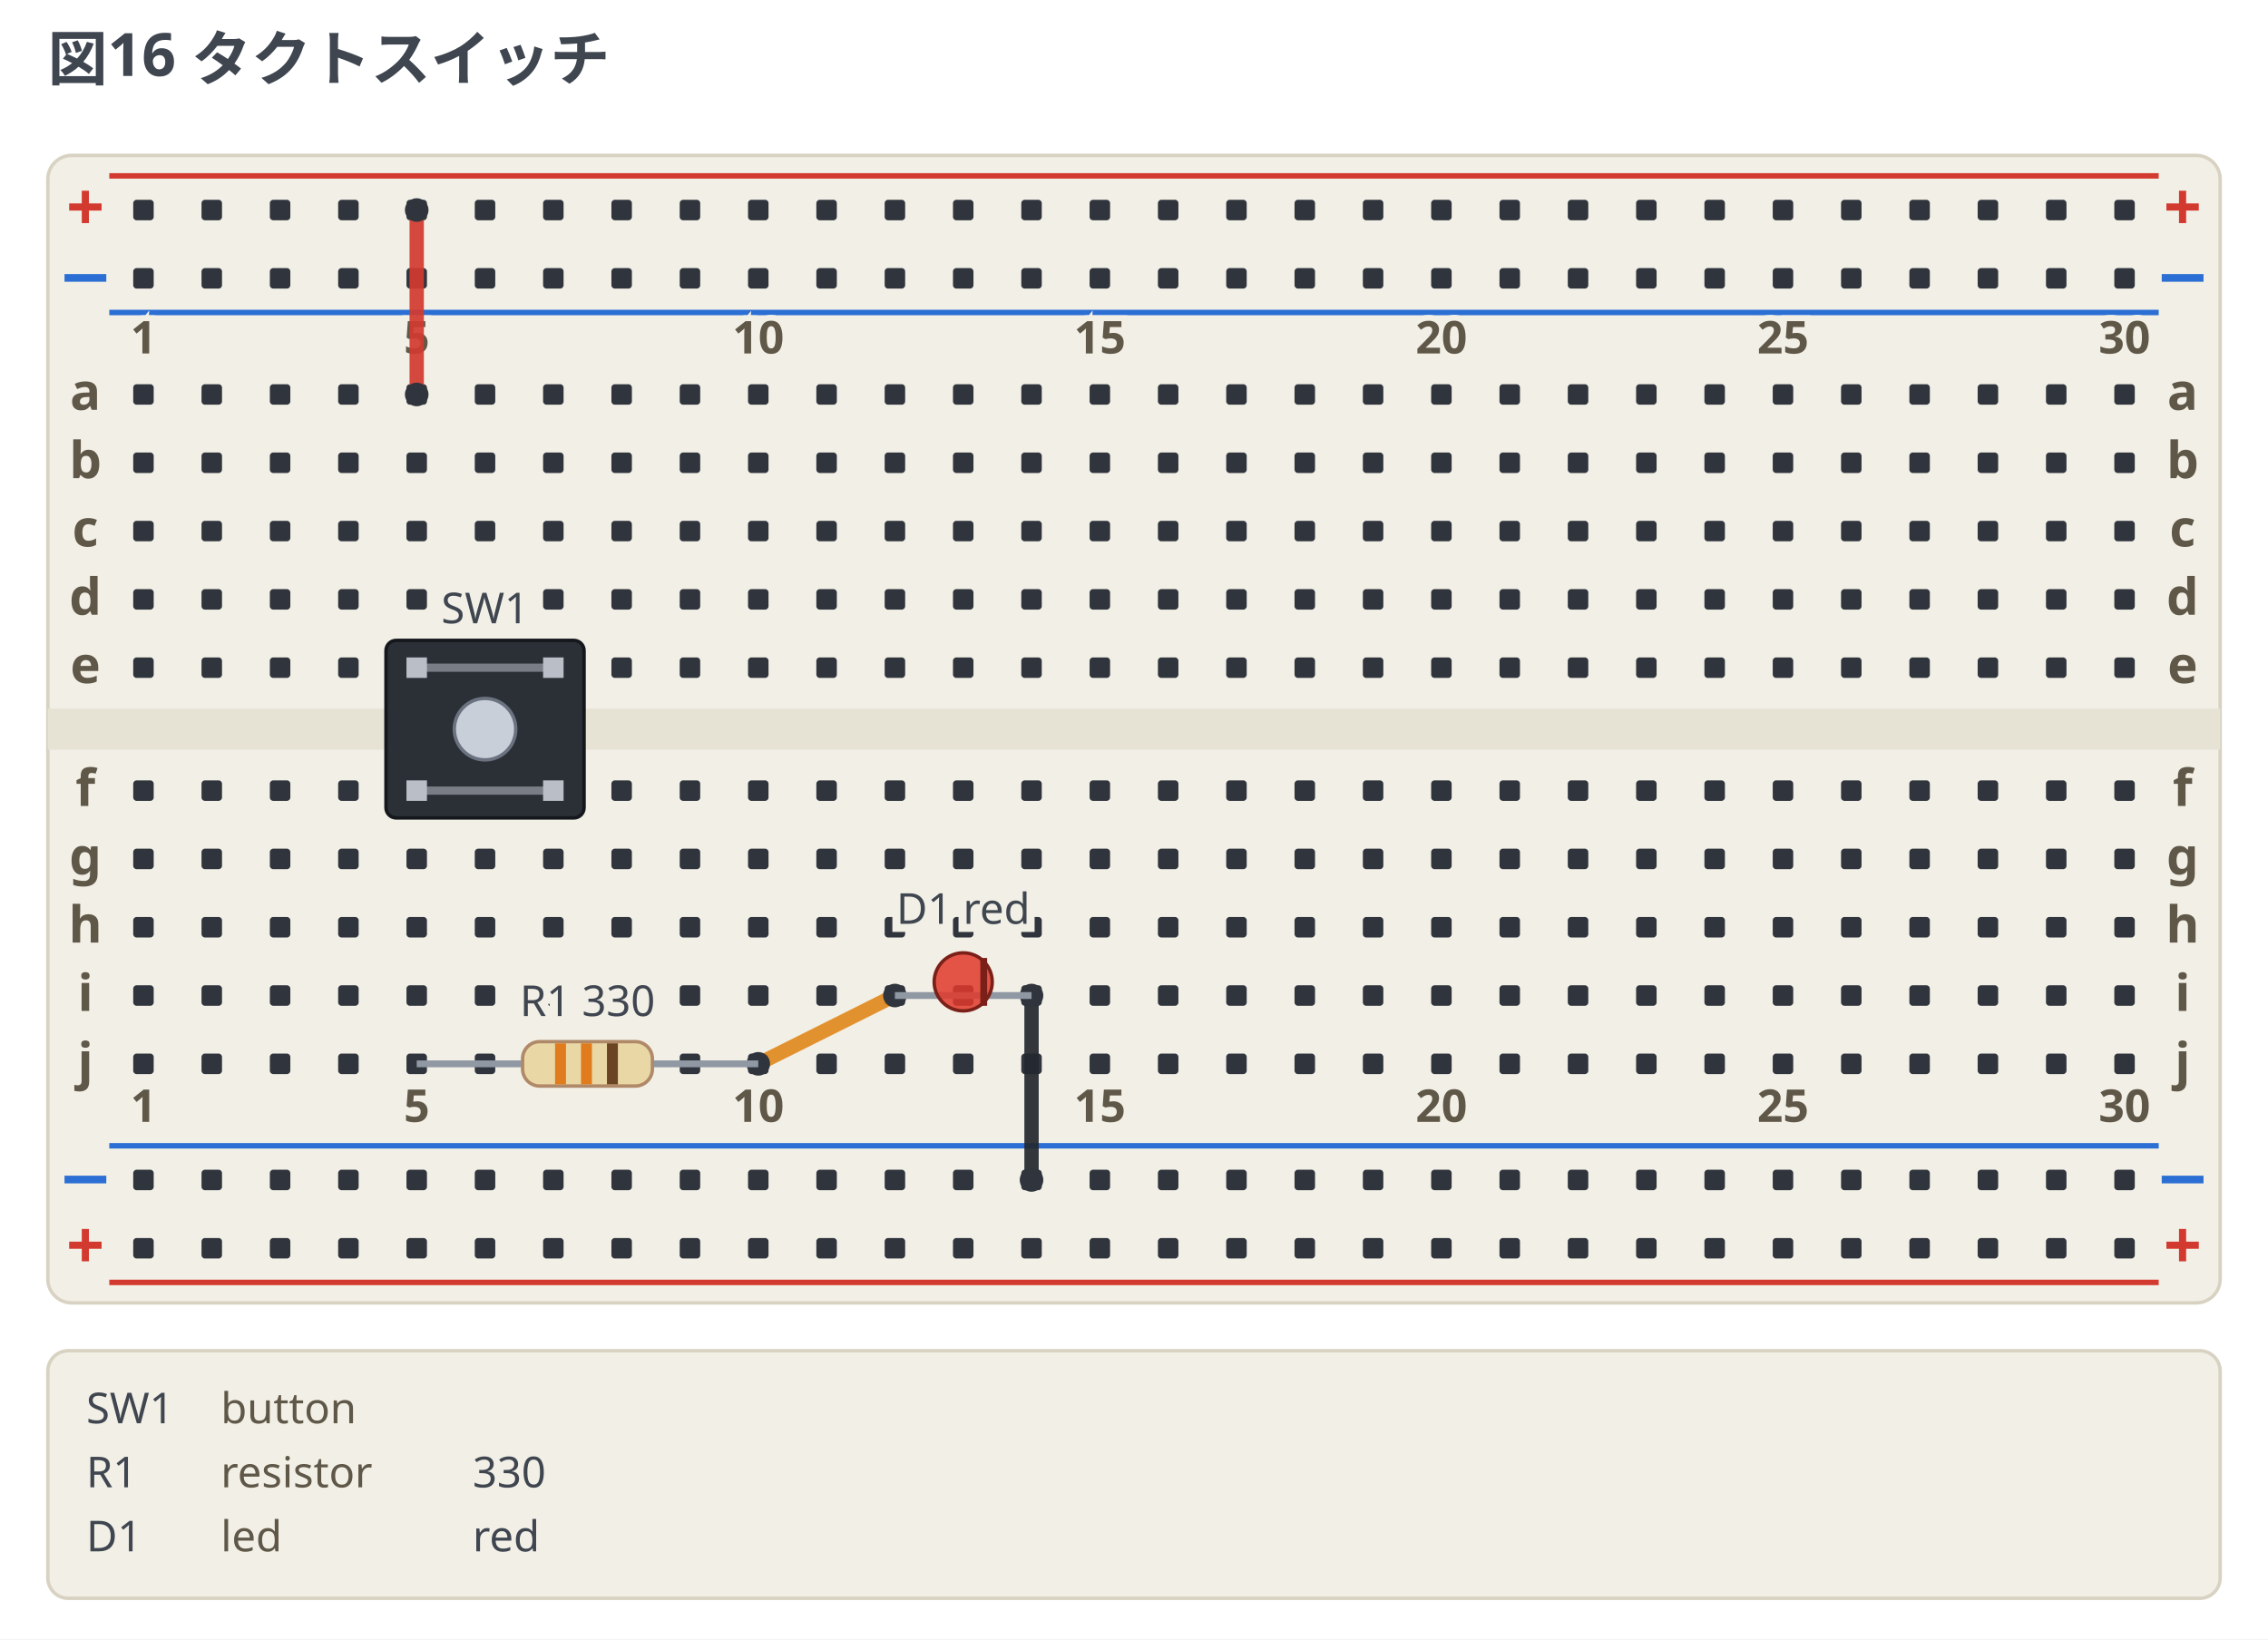
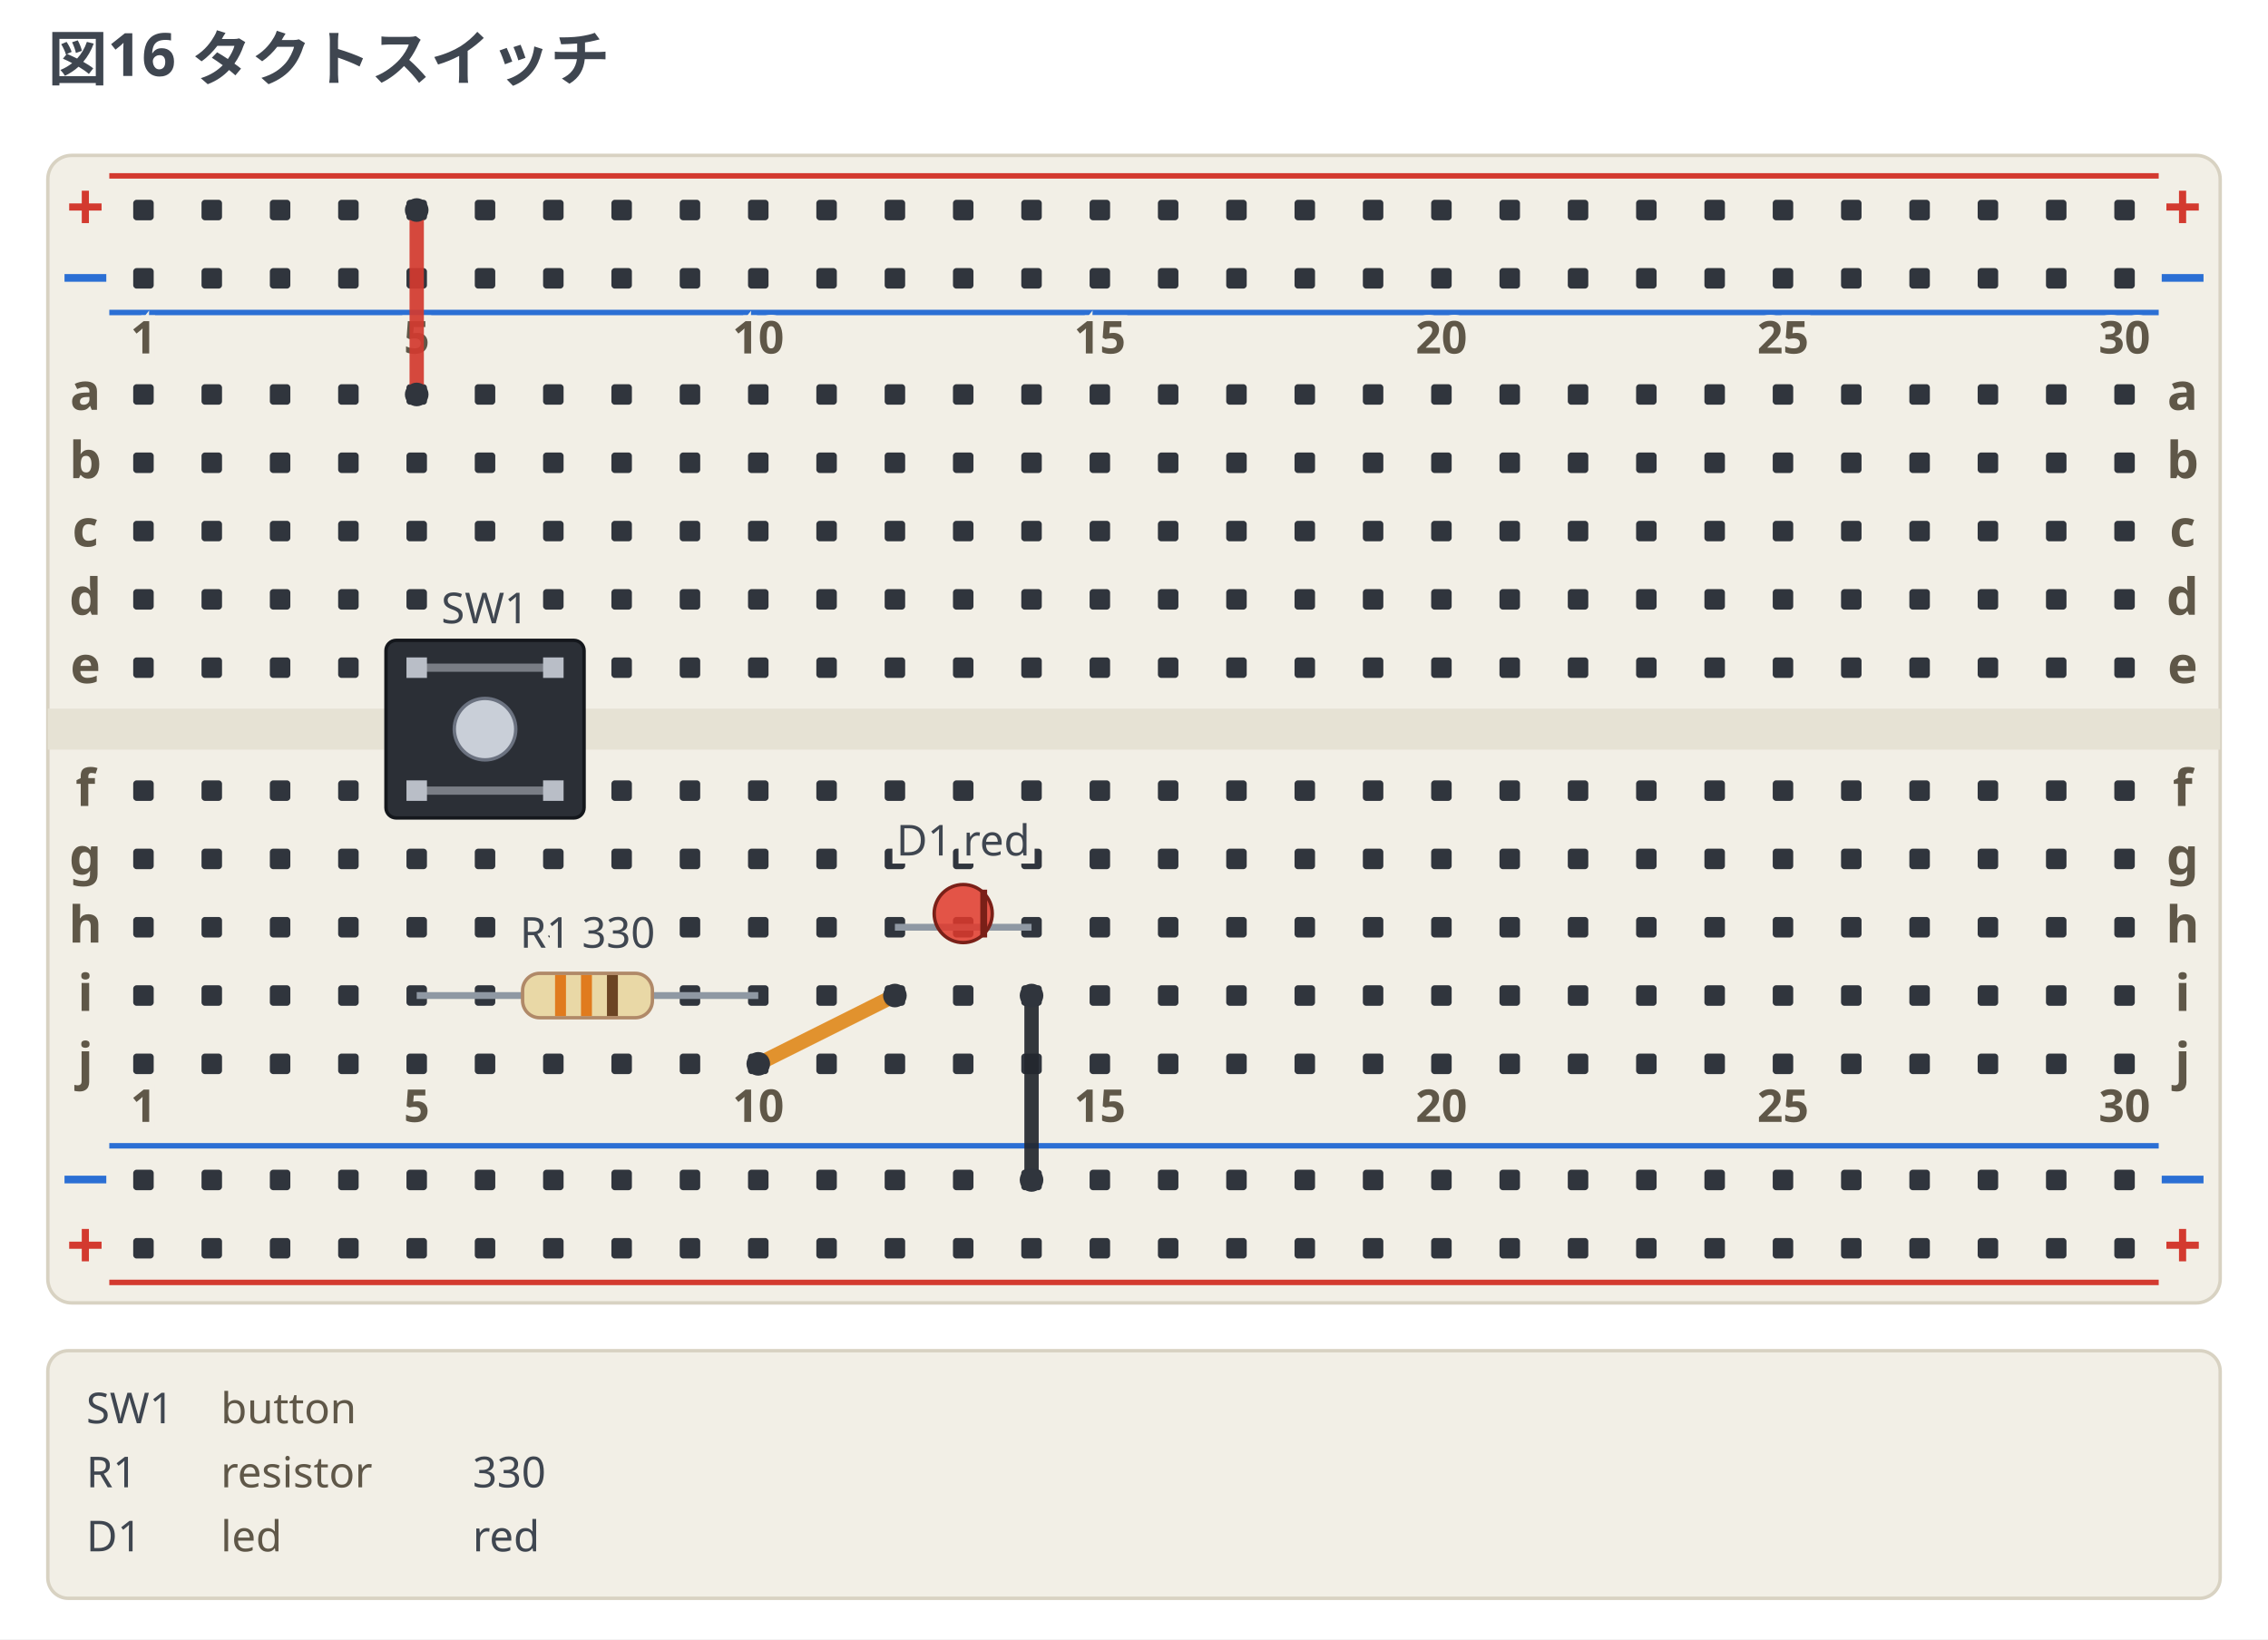
<svg xmlns="http://www.w3.org/2000/svg" width="664" height="480" viewBox="0 0 664 480" data-breadboard-fence="0.3.0" role="img">
  <rect x="0" y="0" width="664" height="480" fill="#ffffff" />
  <g>
    <text x="14" y="23.5" text-anchor="start" font-family="ui-sans-serif, system-ui, sans-serif" font-size="17.5" font-weight="700" fill="#3f4650">図16 タクトスイッチ</text>
  </g>
  <g transform="translate(0 31.5)">
    <rect x="14" y="14" width="636" height="336" rx="7" fill="#f2efe6" stroke="#d8d2c2" />
    <rect x="14" y="176" width="636" height="12" fill="#e6e2d4" />
    <line x1="32" y1="20" x2="632" y2="20" stroke="#d33a2f" stroke-width="1.6" />
    <text x="25" y="36" text-anchor="middle" font-family="ui-sans-serif, system-ui, sans-serif" font-size="19.55" font-weight="700" fill="#d33a2f">+</text>
    <text x="639" y="36" text-anchor="middle" font-family="ui-sans-serif, system-ui, sans-serif" font-size="19.55" font-weight="700" fill="#d33a2f">+</text>
    <line x1="32" y1="60" x2="632" y2="60" stroke="#2b6fd4" stroke-width="1.6" />
    <text x="25" y="56" text-anchor="middle" font-family="ui-sans-serif, system-ui, sans-serif" font-size="19.55" font-weight="700" fill="#2b6fd4">−</text>
    <text x="639" y="56" text-anchor="middle" font-family="ui-sans-serif, system-ui, sans-serif" font-size="19.55" font-weight="700" fill="#2b6fd4">−</text>
    <line x1="32" y1="304" x2="632" y2="304" stroke="#2b6fd4" stroke-width="1.6" />
    <text x="25" y="320" text-anchor="middle" font-family="ui-sans-serif, system-ui, sans-serif" font-size="19.55" font-weight="700" fill="#2b6fd4">−</text>
    <text x="639" y="320" text-anchor="middle" font-family="ui-sans-serif, system-ui, sans-serif" font-size="19.55" font-weight="700" fill="#2b6fd4">−</text>
    <line x1="32" y1="344" x2="632" y2="344" stroke="#d33a2f" stroke-width="1.6" />
    <text x="25" y="340" text-anchor="middle" font-family="ui-sans-serif, system-ui, sans-serif" font-size="19.55" font-weight="700" fill="#d33a2f">+</text>
    <text x="639" y="340" text-anchor="middle" font-family="ui-sans-serif, system-ui, sans-serif" font-size="19.55" font-weight="700" fill="#d33a2f">+</text>
    <rect x="39" y="27" width="6" height="6" rx="1" fill="#30353d" />
    <rect x="59" y="27" width="6" height="6" rx="1" fill="#30353d" />
    <rect x="79" y="27" width="6" height="6" rx="1" fill="#30353d" />
    <rect x="99" y="27" width="6" height="6" rx="1" fill="#30353d" />
    <rect x="119" y="27" width="6" height="6" rx="1" fill="#30353d" />
    <rect x="139" y="27" width="6" height="6" rx="1" fill="#30353d" />
    <rect x="159" y="27" width="6" height="6" rx="1" fill="#30353d" />
    <rect x="179" y="27" width="6" height="6" rx="1" fill="#30353d" />
    <rect x="199" y="27" width="6" height="6" rx="1" fill="#30353d" />
    <rect x="219" y="27" width="6" height="6" rx="1" fill="#30353d" />
    <rect x="239" y="27" width="6" height="6" rx="1" fill="#30353d" />
    <rect x="259" y="27" width="6" height="6" rx="1" fill="#30353d" />
    <rect x="279" y="27" width="6" height="6" rx="1" fill="#30353d" />
    <rect x="299" y="27" width="6" height="6" rx="1" fill="#30353d" />
    <rect x="319" y="27" width="6" height="6" rx="1" fill="#30353d" />
    <rect x="339" y="27" width="6" height="6" rx="1" fill="#30353d" />
    <rect x="359" y="27" width="6" height="6" rx="1" fill="#30353d" />
    <rect x="379" y="27" width="6" height="6" rx="1" fill="#30353d" />
    <rect x="399" y="27" width="6" height="6" rx="1" fill="#30353d" />
    <rect x="419" y="27" width="6" height="6" rx="1" fill="#30353d" />
    <rect x="439" y="27" width="6" height="6" rx="1" fill="#30353d" />
    <rect x="459" y="27" width="6" height="6" rx="1" fill="#30353d" />
    <rect x="479" y="27" width="6" height="6" rx="1" fill="#30353d" />
    <rect x="499" y="27" width="6" height="6" rx="1" fill="#30353d" />
    <rect x="519" y="27" width="6" height="6" rx="1" fill="#30353d" />
    <rect x="539" y="27" width="6" height="6" rx="1" fill="#30353d" />
    <rect x="559" y="27" width="6" height="6" rx="1" fill="#30353d" />
    <rect x="579" y="27" width="6" height="6" rx="1" fill="#30353d" />
    <rect x="599" y="27" width="6" height="6" rx="1" fill="#30353d" />
    <rect x="619" y="27" width="6" height="6" rx="1" fill="#30353d" />
    <rect x="39" y="47" width="6" height="6" rx="1" fill="#30353d" />
    <rect x="59" y="47" width="6" height="6" rx="1" fill="#30353d" />
    <rect x="79" y="47" width="6" height="6" rx="1" fill="#30353d" />
    <rect x="99" y="47" width="6" height="6" rx="1" fill="#30353d" />
    <rect x="119" y="47" width="6" height="6" rx="1" fill="#30353d" />
    <rect x="139" y="47" width="6" height="6" rx="1" fill="#30353d" />
    <rect x="159" y="47" width="6" height="6" rx="1" fill="#30353d" />
    <rect x="179" y="47" width="6" height="6" rx="1" fill="#30353d" />
    <rect x="199" y="47" width="6" height="6" rx="1" fill="#30353d" />
    <rect x="219" y="47" width="6" height="6" rx="1" fill="#30353d" />
    <rect x="239" y="47" width="6" height="6" rx="1" fill="#30353d" />
    <rect x="259" y="47" width="6" height="6" rx="1" fill="#30353d" />
    <rect x="279" y="47" width="6" height="6" rx="1" fill="#30353d" />
    <rect x="299" y="47" width="6" height="6" rx="1" fill="#30353d" />
    <rect x="319" y="47" width="6" height="6" rx="1" fill="#30353d" />
    <rect x="339" y="47" width="6" height="6" rx="1" fill="#30353d" />
    <rect x="359" y="47" width="6" height="6" rx="1" fill="#30353d" />
    <rect x="379" y="47" width="6" height="6" rx="1" fill="#30353d" />
    <rect x="399" y="47" width="6" height="6" rx="1" fill="#30353d" />
    <rect x="419" y="47" width="6" height="6" rx="1" fill="#30353d" />
    <rect x="439" y="47" width="6" height="6" rx="1" fill="#30353d" />
    <rect x="459" y="47" width="6" height="6" rx="1" fill="#30353d" />
    <rect x="479" y="47" width="6" height="6" rx="1" fill="#30353d" />
    <rect x="499" y="47" width="6" height="6" rx="1" fill="#30353d" />
    <rect x="519" y="47" width="6" height="6" rx="1" fill="#30353d" />
    <rect x="539" y="47" width="6" height="6" rx="1" fill="#30353d" />
    <rect x="559" y="47" width="6" height="6" rx="1" fill="#30353d" />
    <rect x="579" y="47" width="6" height="6" rx="1" fill="#30353d" />
    <rect x="599" y="47" width="6" height="6" rx="1" fill="#30353d" />
    <rect x="619" y="47" width="6" height="6" rx="1" fill="#30353d" />
    <rect x="39" y="311" width="6" height="6" rx="1" fill="#30353d" />
    <rect x="59" y="311" width="6" height="6" rx="1" fill="#30353d" />
    <rect x="79" y="311" width="6" height="6" rx="1" fill="#30353d" />
    <rect x="99" y="311" width="6" height="6" rx="1" fill="#30353d" />
    <rect x="119" y="311" width="6" height="6" rx="1" fill="#30353d" />
    <rect x="139" y="311" width="6" height="6" rx="1" fill="#30353d" />
    <rect x="159" y="311" width="6" height="6" rx="1" fill="#30353d" />
    <rect x="179" y="311" width="6" height="6" rx="1" fill="#30353d" />
    <rect x="199" y="311" width="6" height="6" rx="1" fill="#30353d" />
    <rect x="219" y="311" width="6" height="6" rx="1" fill="#30353d" />
    <rect x="239" y="311" width="6" height="6" rx="1" fill="#30353d" />
    <rect x="259" y="311" width="6" height="6" rx="1" fill="#30353d" />
    <rect x="279" y="311" width="6" height="6" rx="1" fill="#30353d" />
    <rect x="299" y="311" width="6" height="6" rx="1" fill="#30353d" />
    <rect x="319" y="311" width="6" height="6" rx="1" fill="#30353d" />
    <rect x="339" y="311" width="6" height="6" rx="1" fill="#30353d" />
    <rect x="359" y="311" width="6" height="6" rx="1" fill="#30353d" />
    <rect x="379" y="311" width="6" height="6" rx="1" fill="#30353d" />
    <rect x="399" y="311" width="6" height="6" rx="1" fill="#30353d" />
    <rect x="419" y="311" width="6" height="6" rx="1" fill="#30353d" />
    <rect x="439" y="311" width="6" height="6" rx="1" fill="#30353d" />
    <rect x="459" y="311" width="6" height="6" rx="1" fill="#30353d" />
    <rect x="479" y="311" width="6" height="6" rx="1" fill="#30353d" />
    <rect x="499" y="311" width="6" height="6" rx="1" fill="#30353d" />
    <rect x="519" y="311" width="6" height="6" rx="1" fill="#30353d" />
    <rect x="539" y="311" width="6" height="6" rx="1" fill="#30353d" />
    <rect x="559" y="311" width="6" height="6" rx="1" fill="#30353d" />
    <rect x="579" y="311" width="6" height="6" rx="1" fill="#30353d" />
    <rect x="599" y="311" width="6" height="6" rx="1" fill="#30353d" />
    <rect x="619" y="311" width="6" height="6" rx="1" fill="#30353d" />
    <rect x="39" y="331" width="6" height="6" rx="1" fill="#30353d" />
    <rect x="59" y="331" width="6" height="6" rx="1" fill="#30353d" />
    <rect x="79" y="331" width="6" height="6" rx="1" fill="#30353d" />
    <rect x="99" y="331" width="6" height="6" rx="1" fill="#30353d" />
    <rect x="119" y="331" width="6" height="6" rx="1" fill="#30353d" />
    <rect x="139" y="331" width="6" height="6" rx="1" fill="#30353d" />
    <rect x="159" y="331" width="6" height="6" rx="1" fill="#30353d" />
    <rect x="179" y="331" width="6" height="6" rx="1" fill="#30353d" />
    <rect x="199" y="331" width="6" height="6" rx="1" fill="#30353d" />
    <rect x="219" y="331" width="6" height="6" rx="1" fill="#30353d" />
    <rect x="239" y="331" width="6" height="6" rx="1" fill="#30353d" />
    <rect x="259" y="331" width="6" height="6" rx="1" fill="#30353d" />
    <rect x="279" y="331" width="6" height="6" rx="1" fill="#30353d" />
    <rect x="299" y="331" width="6" height="6" rx="1" fill="#30353d" />
    <rect x="319" y="331" width="6" height="6" rx="1" fill="#30353d" />
    <rect x="339" y="331" width="6" height="6" rx="1" fill="#30353d" />
    <rect x="359" y="331" width="6" height="6" rx="1" fill="#30353d" />
    <rect x="379" y="331" width="6" height="6" rx="1" fill="#30353d" />
    <rect x="399" y="331" width="6" height="6" rx="1" fill="#30353d" />
    <rect x="419" y="331" width="6" height="6" rx="1" fill="#30353d" />
    <rect x="439" y="331" width="6" height="6" rx="1" fill="#30353d" />
    <rect x="459" y="331" width="6" height="6" rx="1" fill="#30353d" />
    <rect x="479" y="331" width="6" height="6" rx="1" fill="#30353d" />
    <rect x="499" y="331" width="6" height="6" rx="1" fill="#30353d" />
    <rect x="519" y="331" width="6" height="6" rx="1" fill="#30353d" />
    <rect x="539" y="331" width="6" height="6" rx="1" fill="#30353d" />
    <rect x="559" y="331" width="6" height="6" rx="1" fill="#30353d" />
    <rect x="579" y="331" width="6" height="6" rx="1" fill="#30353d" />
    <rect x="599" y="331" width="6" height="6" rx="1" fill="#30353d" />
    <rect x="619" y="331" width="6" height="6" rx="1" fill="#30353d" />
    <rect x="39" y="81" width="6" height="6" rx="1" fill="#30353d" />
    <rect x="59" y="81" width="6" height="6" rx="1" fill="#30353d" />
    <rect x="79" y="81" width="6" height="6" rx="1" fill="#30353d" />
    <rect x="99" y="81" width="6" height="6" rx="1" fill="#30353d" />
    <rect x="119" y="81" width="6" height="6" rx="1" fill="#30353d" />
    <rect x="139" y="81" width="6" height="6" rx="1" fill="#30353d" />
    <rect x="159" y="81" width="6" height="6" rx="1" fill="#30353d" />
    <rect x="179" y="81" width="6" height="6" rx="1" fill="#30353d" />
    <rect x="199" y="81" width="6" height="6" rx="1" fill="#30353d" />
    <rect x="219" y="81" width="6" height="6" rx="1" fill="#30353d" />
    <rect x="239" y="81" width="6" height="6" rx="1" fill="#30353d" />
    <rect x="259" y="81" width="6" height="6" rx="1" fill="#30353d" />
    <rect x="279" y="81" width="6" height="6" rx="1" fill="#30353d" />
    <rect x="299" y="81" width="6" height="6" rx="1" fill="#30353d" />
    <rect x="319" y="81" width="6" height="6" rx="1" fill="#30353d" />
    <rect x="339" y="81" width="6" height="6" rx="1" fill="#30353d" />
    <rect x="359" y="81" width="6" height="6" rx="1" fill="#30353d" />
    <rect x="379" y="81" width="6" height="6" rx="1" fill="#30353d" />
    <rect x="399" y="81" width="6" height="6" rx="1" fill="#30353d" />
    <rect x="419" y="81" width="6" height="6" rx="1" fill="#30353d" />
    <rect x="439" y="81" width="6" height="6" rx="1" fill="#30353d" />
    <rect x="459" y="81" width="6" height="6" rx="1" fill="#30353d" />
    <rect x="479" y="81" width="6" height="6" rx="1" fill="#30353d" />
    <rect x="499" y="81" width="6" height="6" rx="1" fill="#30353d" />
    <rect x="519" y="81" width="6" height="6" rx="1" fill="#30353d" />
    <rect x="539" y="81" width="6" height="6" rx="1" fill="#30353d" />
    <rect x="559" y="81" width="6" height="6" rx="1" fill="#30353d" />
    <rect x="579" y="81" width="6" height="6" rx="1" fill="#30353d" />
    <rect x="599" y="81" width="6" height="6" rx="1" fill="#30353d" />
    <rect x="619" y="81" width="6" height="6" rx="1" fill="#30353d" />
    <rect x="39" y="101" width="6" height="6" rx="1" fill="#30353d" />
    <rect x="59" y="101" width="6" height="6" rx="1" fill="#30353d" />
    <rect x="79" y="101" width="6" height="6" rx="1" fill="#30353d" />
    <rect x="99" y="101" width="6" height="6" rx="1" fill="#30353d" />
    <rect x="119" y="101" width="6" height="6" rx="1" fill="#30353d" />
    <rect x="139" y="101" width="6" height="6" rx="1" fill="#30353d" />
    <rect x="159" y="101" width="6" height="6" rx="1" fill="#30353d" />
    <rect x="179" y="101" width="6" height="6" rx="1" fill="#30353d" />
    <rect x="199" y="101" width="6" height="6" rx="1" fill="#30353d" />
    <rect x="219" y="101" width="6" height="6" rx="1" fill="#30353d" />
    <rect x="239" y="101" width="6" height="6" rx="1" fill="#30353d" />
    <rect x="259" y="101" width="6" height="6" rx="1" fill="#30353d" />
    <rect x="279" y="101" width="6" height="6" rx="1" fill="#30353d" />
    <rect x="299" y="101" width="6" height="6" rx="1" fill="#30353d" />
    <rect x="319" y="101" width="6" height="6" rx="1" fill="#30353d" />
    <rect x="339" y="101" width="6" height="6" rx="1" fill="#30353d" />
    <rect x="359" y="101" width="6" height="6" rx="1" fill="#30353d" />
    <rect x="379" y="101" width="6" height="6" rx="1" fill="#30353d" />
    <rect x="399" y="101" width="6" height="6" rx="1" fill="#30353d" />
    <rect x="419" y="101" width="6" height="6" rx="1" fill="#30353d" />
    <rect x="439" y="101" width="6" height="6" rx="1" fill="#30353d" />
    <rect x="459" y="101" width="6" height="6" rx="1" fill="#30353d" />
    <rect x="479" y="101" width="6" height="6" rx="1" fill="#30353d" />
    <rect x="499" y="101" width="6" height="6" rx="1" fill="#30353d" />
    <rect x="519" y="101" width="6" height="6" rx="1" fill="#30353d" />
    <rect x="539" y="101" width="6" height="6" rx="1" fill="#30353d" />
    <rect x="559" y="101" width="6" height="6" rx="1" fill="#30353d" />
    <rect x="579" y="101" width="6" height="6" rx="1" fill="#30353d" />
    <rect x="599" y="101" width="6" height="6" rx="1" fill="#30353d" />
    <rect x="619" y="101" width="6" height="6" rx="1" fill="#30353d" />
    <rect x="39" y="121" width="6" height="6" rx="1" fill="#30353d" />
    <rect x="59" y="121" width="6" height="6" rx="1" fill="#30353d" />
    <rect x="79" y="121" width="6" height="6" rx="1" fill="#30353d" />
    <rect x="99" y="121" width="6" height="6" rx="1" fill="#30353d" />
    <rect x="119" y="121" width="6" height="6" rx="1" fill="#30353d" />
    <rect x="139" y="121" width="6" height="6" rx="1" fill="#30353d" />
    <rect x="159" y="121" width="6" height="6" rx="1" fill="#30353d" />
    <rect x="179" y="121" width="6" height="6" rx="1" fill="#30353d" />
    <rect x="199" y="121" width="6" height="6" rx="1" fill="#30353d" />
    <rect x="219" y="121" width="6" height="6" rx="1" fill="#30353d" />
    <rect x="239" y="121" width="6" height="6" rx="1" fill="#30353d" />
    <rect x="259" y="121" width="6" height="6" rx="1" fill="#30353d" />
    <rect x="279" y="121" width="6" height="6" rx="1" fill="#30353d" />
    <rect x="299" y="121" width="6" height="6" rx="1" fill="#30353d" />
    <rect x="319" y="121" width="6" height="6" rx="1" fill="#30353d" />
    <rect x="339" y="121" width="6" height="6" rx="1" fill="#30353d" />
    <rect x="359" y="121" width="6" height="6" rx="1" fill="#30353d" />
    <rect x="379" y="121" width="6" height="6" rx="1" fill="#30353d" />
    <rect x="399" y="121" width="6" height="6" rx="1" fill="#30353d" />
    <rect x="419" y="121" width="6" height="6" rx="1" fill="#30353d" />
    <rect x="439" y="121" width="6" height="6" rx="1" fill="#30353d" />
    <rect x="459" y="121" width="6" height="6" rx="1" fill="#30353d" />
    <rect x="479" y="121" width="6" height="6" rx="1" fill="#30353d" />
    <rect x="499" y="121" width="6" height="6" rx="1" fill="#30353d" />
    <rect x="519" y="121" width="6" height="6" rx="1" fill="#30353d" />
    <rect x="539" y="121" width="6" height="6" rx="1" fill="#30353d" />
    <rect x="559" y="121" width="6" height="6" rx="1" fill="#30353d" />
    <rect x="579" y="121" width="6" height="6" rx="1" fill="#30353d" />
    <rect x="599" y="121" width="6" height="6" rx="1" fill="#30353d" />
    <rect x="619" y="121" width="6" height="6" rx="1" fill="#30353d" />
    <rect x="39" y="141" width="6" height="6" rx="1" fill="#30353d" />
    <rect x="59" y="141" width="6" height="6" rx="1" fill="#30353d" />
    <rect x="79" y="141" width="6" height="6" rx="1" fill="#30353d" />
    <rect x="99" y="141" width="6" height="6" rx="1" fill="#30353d" />
    <rect x="119" y="141" width="6" height="6" rx="1" fill="#30353d" />
    <rect x="139" y="141" width="6" height="6" rx="1" fill="#30353d" />
    <rect x="159" y="141" width="6" height="6" rx="1" fill="#30353d" />
    <rect x="179" y="141" width="6" height="6" rx="1" fill="#30353d" />
    <rect x="199" y="141" width="6" height="6" rx="1" fill="#30353d" />
    <rect x="219" y="141" width="6" height="6" rx="1" fill="#30353d" />
    <rect x="239" y="141" width="6" height="6" rx="1" fill="#30353d" />
    <rect x="259" y="141" width="6" height="6" rx="1" fill="#30353d" />
    <rect x="279" y="141" width="6" height="6" rx="1" fill="#30353d" />
    <rect x="299" y="141" width="6" height="6" rx="1" fill="#30353d" />
    <rect x="319" y="141" width="6" height="6" rx="1" fill="#30353d" />
    <rect x="339" y="141" width="6" height="6" rx="1" fill="#30353d" />
    <rect x="359" y="141" width="6" height="6" rx="1" fill="#30353d" />
    <rect x="379" y="141" width="6" height="6" rx="1" fill="#30353d" />
    <rect x="399" y="141" width="6" height="6" rx="1" fill="#30353d" />
    <rect x="419" y="141" width="6" height="6" rx="1" fill="#30353d" />
    <rect x="439" y="141" width="6" height="6" rx="1" fill="#30353d" />
    <rect x="459" y="141" width="6" height="6" rx="1" fill="#30353d" />
    <rect x="479" y="141" width="6" height="6" rx="1" fill="#30353d" />
    <rect x="499" y="141" width="6" height="6" rx="1" fill="#30353d" />
    <rect x="519" y="141" width="6" height="6" rx="1" fill="#30353d" />
    <rect x="539" y="141" width="6" height="6" rx="1" fill="#30353d" />
    <rect x="559" y="141" width="6" height="6" rx="1" fill="#30353d" />
    <rect x="579" y="141" width="6" height="6" rx="1" fill="#30353d" />
    <rect x="599" y="141" width="6" height="6" rx="1" fill="#30353d" />
    <rect x="619" y="141" width="6" height="6" rx="1" fill="#30353d" />
    <rect x="39" y="161" width="6" height="6" rx="1" fill="#30353d" />
    <rect x="59" y="161" width="6" height="6" rx="1" fill="#30353d" />
    <rect x="79" y="161" width="6" height="6" rx="1" fill="#30353d" />
    <rect x="99" y="161" width="6" height="6" rx="1" fill="#30353d" />
    <rect x="119" y="161" width="6" height="6" rx="1" fill="#30353d" />
    <rect x="139" y="161" width="6" height="6" rx="1" fill="#30353d" />
    <rect x="159" y="161" width="6" height="6" rx="1" fill="#30353d" />
    <rect x="179" y="161" width="6" height="6" rx="1" fill="#30353d" />
    <rect x="199" y="161" width="6" height="6" rx="1" fill="#30353d" />
    <rect x="219" y="161" width="6" height="6" rx="1" fill="#30353d" />
    <rect x="239" y="161" width="6" height="6" rx="1" fill="#30353d" />
    <rect x="259" y="161" width="6" height="6" rx="1" fill="#30353d" />
    <rect x="279" y="161" width="6" height="6" rx="1" fill="#30353d" />
    <rect x="299" y="161" width="6" height="6" rx="1" fill="#30353d" />
    <rect x="319" y="161" width="6" height="6" rx="1" fill="#30353d" />
    <rect x="339" y="161" width="6" height="6" rx="1" fill="#30353d" />
    <rect x="359" y="161" width="6" height="6" rx="1" fill="#30353d" />
    <rect x="379" y="161" width="6" height="6" rx="1" fill="#30353d" />
    <rect x="399" y="161" width="6" height="6" rx="1" fill="#30353d" />
    <rect x="419" y="161" width="6" height="6" rx="1" fill="#30353d" />
    <rect x="439" y="161" width="6" height="6" rx="1" fill="#30353d" />
    <rect x="459" y="161" width="6" height="6" rx="1" fill="#30353d" />
    <rect x="479" y="161" width="6" height="6" rx="1" fill="#30353d" />
    <rect x="499" y="161" width="6" height="6" rx="1" fill="#30353d" />
    <rect x="519" y="161" width="6" height="6" rx="1" fill="#30353d" />
    <rect x="539" y="161" width="6" height="6" rx="1" fill="#30353d" />
    <rect x="559" y="161" width="6" height="6" rx="1" fill="#30353d" />
    <rect x="579" y="161" width="6" height="6" rx="1" fill="#30353d" />
    <rect x="599" y="161" width="6" height="6" rx="1" fill="#30353d" />
    <rect x="619" y="161" width="6" height="6" rx="1" fill="#30353d" />
    <rect x="39" y="197" width="6" height="6" rx="1" fill="#30353d" />
    <rect x="59" y="197" width="6" height="6" rx="1" fill="#30353d" />
    <rect x="79" y="197" width="6" height="6" rx="1" fill="#30353d" />
    <rect x="99" y="197" width="6" height="6" rx="1" fill="#30353d" />
    <rect x="119" y="197" width="6" height="6" rx="1" fill="#30353d" />
    <rect x="139" y="197" width="6" height="6" rx="1" fill="#30353d" />
    <rect x="159" y="197" width="6" height="6" rx="1" fill="#30353d" />
    <rect x="179" y="197" width="6" height="6" rx="1" fill="#30353d" />
    <rect x="199" y="197" width="6" height="6" rx="1" fill="#30353d" />
    <rect x="219" y="197" width="6" height="6" rx="1" fill="#30353d" />
    <rect x="239" y="197" width="6" height="6" rx="1" fill="#30353d" />
    <rect x="259" y="197" width="6" height="6" rx="1" fill="#30353d" />
    <rect x="279" y="197" width="6" height="6" rx="1" fill="#30353d" />
    <rect x="299" y="197" width="6" height="6" rx="1" fill="#30353d" />
    <rect x="319" y="197" width="6" height="6" rx="1" fill="#30353d" />
    <rect x="339" y="197" width="6" height="6" rx="1" fill="#30353d" />
    <rect x="359" y="197" width="6" height="6" rx="1" fill="#30353d" />
    <rect x="379" y="197" width="6" height="6" rx="1" fill="#30353d" />
    <rect x="399" y="197" width="6" height="6" rx="1" fill="#30353d" />
    <rect x="419" y="197" width="6" height="6" rx="1" fill="#30353d" />
    <rect x="439" y="197" width="6" height="6" rx="1" fill="#30353d" />
    <rect x="459" y="197" width="6" height="6" rx="1" fill="#30353d" />
    <rect x="479" y="197" width="6" height="6" rx="1" fill="#30353d" />
    <rect x="499" y="197" width="6" height="6" rx="1" fill="#30353d" />
    <rect x="519" y="197" width="6" height="6" rx="1" fill="#30353d" />
    <rect x="539" y="197" width="6" height="6" rx="1" fill="#30353d" />
    <rect x="559" y="197" width="6" height="6" rx="1" fill="#30353d" />
    <rect x="579" y="197" width="6" height="6" rx="1" fill="#30353d" />
    <rect x="599" y="197" width="6" height="6" rx="1" fill="#30353d" />
    <rect x="619" y="197" width="6" height="6" rx="1" fill="#30353d" />
    <rect x="39" y="217" width="6" height="6" rx="1" fill="#30353d" />
    <rect x="59" y="217" width="6" height="6" rx="1" fill="#30353d" />
    <rect x="79" y="217" width="6" height="6" rx="1" fill="#30353d" />
    <rect x="99" y="217" width="6" height="6" rx="1" fill="#30353d" />
    <rect x="119" y="217" width="6" height="6" rx="1" fill="#30353d" />
    <rect x="139" y="217" width="6" height="6" rx="1" fill="#30353d" />
    <rect x="159" y="217" width="6" height="6" rx="1" fill="#30353d" />
    <rect x="179" y="217" width="6" height="6" rx="1" fill="#30353d" />
    <rect x="199" y="217" width="6" height="6" rx="1" fill="#30353d" />
    <rect x="219" y="217" width="6" height="6" rx="1" fill="#30353d" />
    <rect x="239" y="217" width="6" height="6" rx="1" fill="#30353d" />
    <rect x="259" y="217" width="6" height="6" rx="1" fill="#30353d" />
    <rect x="279" y="217" width="6" height="6" rx="1" fill="#30353d" />
    <rect x="299" y="217" width="6" height="6" rx="1" fill="#30353d" />
    <rect x="319" y="217" width="6" height="6" rx="1" fill="#30353d" />
    <rect x="339" y="217" width="6" height="6" rx="1" fill="#30353d" />
    <rect x="359" y="217" width="6" height="6" rx="1" fill="#30353d" />
    <rect x="379" y="217" width="6" height="6" rx="1" fill="#30353d" />
    <rect x="399" y="217" width="6" height="6" rx="1" fill="#30353d" />
    <rect x="419" y="217" width="6" height="6" rx="1" fill="#30353d" />
    <rect x="439" y="217" width="6" height="6" rx="1" fill="#30353d" />
    <rect x="459" y="217" width="6" height="6" rx="1" fill="#30353d" />
    <rect x="479" y="217" width="6" height="6" rx="1" fill="#30353d" />
    <rect x="499" y="217" width="6" height="6" rx="1" fill="#30353d" />
    <rect x="519" y="217" width="6" height="6" rx="1" fill="#30353d" />
    <rect x="539" y="217" width="6" height="6" rx="1" fill="#30353d" />
    <rect x="559" y="217" width="6" height="6" rx="1" fill="#30353d" />
    <rect x="579" y="217" width="6" height="6" rx="1" fill="#30353d" />
    <rect x="599" y="217" width="6" height="6" rx="1" fill="#30353d" />
    <rect x="619" y="217" width="6" height="6" rx="1" fill="#30353d" />
    <rect x="39" y="237" width="6" height="6" rx="1" fill="#30353d" />
    <rect x="59" y="237" width="6" height="6" rx="1" fill="#30353d" />
    <rect x="79" y="237" width="6" height="6" rx="1" fill="#30353d" />
    <rect x="99" y="237" width="6" height="6" rx="1" fill="#30353d" />
    <rect x="119" y="237" width="6" height="6" rx="1" fill="#30353d" />
    <rect x="139" y="237" width="6" height="6" rx="1" fill="#30353d" />
    <rect x="159" y="237" width="6" height="6" rx="1" fill="#30353d" />
    <rect x="179" y="237" width="6" height="6" rx="1" fill="#30353d" />
    <rect x="199" y="237" width="6" height="6" rx="1" fill="#30353d" />
    <rect x="219" y="237" width="6" height="6" rx="1" fill="#30353d" />
    <rect x="239" y="237" width="6" height="6" rx="1" fill="#30353d" />
    <rect x="259" y="237" width="6" height="6" rx="1" fill="#30353d" />
    <rect x="279" y="237" width="6" height="6" rx="1" fill="#30353d" />
    <rect x="299" y="237" width="6" height="6" rx="1" fill="#30353d" />
    <rect x="319" y="237" width="6" height="6" rx="1" fill="#30353d" />
    <rect x="339" y="237" width="6" height="6" rx="1" fill="#30353d" />
    <rect x="359" y="237" width="6" height="6" rx="1" fill="#30353d" />
    <rect x="379" y="237" width="6" height="6" rx="1" fill="#30353d" />
    <rect x="399" y="237" width="6" height="6" rx="1" fill="#30353d" />
    <rect x="419" y="237" width="6" height="6" rx="1" fill="#30353d" />
    <rect x="439" y="237" width="6" height="6" rx="1" fill="#30353d" />
    <rect x="459" y="237" width="6" height="6" rx="1" fill="#30353d" />
    <rect x="479" y="237" width="6" height="6" rx="1" fill="#30353d" />
    <rect x="499" y="237" width="6" height="6" rx="1" fill="#30353d" />
    <rect x="519" y="237" width="6" height="6" rx="1" fill="#30353d" />
    <rect x="539" y="237" width="6" height="6" rx="1" fill="#30353d" />
    <rect x="559" y="237" width="6" height="6" rx="1" fill="#30353d" />
    <rect x="579" y="237" width="6" height="6" rx="1" fill="#30353d" />
    <rect x="599" y="237" width="6" height="6" rx="1" fill="#30353d" />
    <rect x="619" y="237" width="6" height="6" rx="1" fill="#30353d" />
    <rect x="39" y="257" width="6" height="6" rx="1" fill="#30353d" />
    <rect x="59" y="257" width="6" height="6" rx="1" fill="#30353d" />
    <rect x="79" y="257" width="6" height="6" rx="1" fill="#30353d" />
    <rect x="99" y="257" width="6" height="6" rx="1" fill="#30353d" />
    <rect x="119" y="257" width="6" height="6" rx="1" fill="#30353d" />
    <rect x="139" y="257" width="6" height="6" rx="1" fill="#30353d" />
    <rect x="159" y="257" width="6" height="6" rx="1" fill="#30353d" />
    <rect x="179" y="257" width="6" height="6" rx="1" fill="#30353d" />
    <rect x="199" y="257" width="6" height="6" rx="1" fill="#30353d" />
    <rect x="219" y="257" width="6" height="6" rx="1" fill="#30353d" />
    <rect x="239" y="257" width="6" height="6" rx="1" fill="#30353d" />
    <rect x="259" y="257" width="6" height="6" rx="1" fill="#30353d" />
    <rect x="279" y="257" width="6" height="6" rx="1" fill="#30353d" />
    <rect x="299" y="257" width="6" height="6" rx="1" fill="#30353d" />
    <rect x="319" y="257" width="6" height="6" rx="1" fill="#30353d" />
    <rect x="339" y="257" width="6" height="6" rx="1" fill="#30353d" />
    <rect x="359" y="257" width="6" height="6" rx="1" fill="#30353d" />
    <rect x="379" y="257" width="6" height="6" rx="1" fill="#30353d" />
    <rect x="399" y="257" width="6" height="6" rx="1" fill="#30353d" />
    <rect x="419" y="257" width="6" height="6" rx="1" fill="#30353d" />
    <rect x="439" y="257" width="6" height="6" rx="1" fill="#30353d" />
    <rect x="459" y="257" width="6" height="6" rx="1" fill="#30353d" />
    <rect x="479" y="257" width="6" height="6" rx="1" fill="#30353d" />
    <rect x="499" y="257" width="6" height="6" rx="1" fill="#30353d" />
    <rect x="519" y="257" width="6" height="6" rx="1" fill="#30353d" />
    <rect x="539" y="257" width="6" height="6" rx="1" fill="#30353d" />
    <rect x="559" y="257" width="6" height="6" rx="1" fill="#30353d" />
    <rect x="579" y="257" width="6" height="6" rx="1" fill="#30353d" />
    <rect x="599" y="257" width="6" height="6" rx="1" fill="#30353d" />
    <rect x="619" y="257" width="6" height="6" rx="1" fill="#30353d" />
    <rect x="39" y="277" width="6" height="6" rx="1" fill="#30353d" />
    <rect x="59" y="277" width="6" height="6" rx="1" fill="#30353d" />
    <rect x="79" y="277" width="6" height="6" rx="1" fill="#30353d" />
    <rect x="99" y="277" width="6" height="6" rx="1" fill="#30353d" />
    <rect x="119" y="277" width="6" height="6" rx="1" fill="#30353d" />
    <rect x="139" y="277" width="6" height="6" rx="1" fill="#30353d" />
    <rect x="159" y="277" width="6" height="6" rx="1" fill="#30353d" />
    <rect x="179" y="277" width="6" height="6" rx="1" fill="#30353d" />
    <rect x="199" y="277" width="6" height="6" rx="1" fill="#30353d" />
    <rect x="219" y="277" width="6" height="6" rx="1" fill="#30353d" />
    <rect x="239" y="277" width="6" height="6" rx="1" fill="#30353d" />
    <rect x="259" y="277" width="6" height="6" rx="1" fill="#30353d" />
    <rect x="279" y="277" width="6" height="6" rx="1" fill="#30353d" />
    <rect x="299" y="277" width="6" height="6" rx="1" fill="#30353d" />
    <rect x="319" y="277" width="6" height="6" rx="1" fill="#30353d" />
    <rect x="339" y="277" width="6" height="6" rx="1" fill="#30353d" />
    <rect x="359" y="277" width="6" height="6" rx="1" fill="#30353d" />
    <rect x="379" y="277" width="6" height="6" rx="1" fill="#30353d" />
    <rect x="399" y="277" width="6" height="6" rx="1" fill="#30353d" />
    <rect x="419" y="277" width="6" height="6" rx="1" fill="#30353d" />
    <rect x="439" y="277" width="6" height="6" rx="1" fill="#30353d" />
    <rect x="459" y="277" width="6" height="6" rx="1" fill="#30353d" />
    <rect x="479" y="277" width="6" height="6" rx="1" fill="#30353d" />
    <rect x="499" y="277" width="6" height="6" rx="1" fill="#30353d" />
    <rect x="519" y="277" width="6" height="6" rx="1" fill="#30353d" />
    <rect x="539" y="277" width="6" height="6" rx="1" fill="#30353d" />
    <rect x="559" y="277" width="6" height="6" rx="1" fill="#30353d" />
    <rect x="579" y="277" width="6" height="6" rx="1" fill="#30353d" />
    <rect x="599" y="277" width="6" height="6" rx="1" fill="#30353d" />
    <rect x="619" y="277" width="6" height="6" rx="1" fill="#30353d" />
    <text x="25" y="88.5" text-anchor="middle" font-family="ui-sans-serif, system-ui, sans-serif" font-size="14.95" font-weight="700" fill="#5f5748">a</text>
    <text x="639" y="88.5" text-anchor="middle" font-family="ui-sans-serif, system-ui, sans-serif" font-size="14.95" font-weight="700" fill="#5f5748">a</text>
    <text x="25" y="108.5" text-anchor="middle" font-family="ui-sans-serif, system-ui, sans-serif" font-size="14.95" font-weight="700" fill="#5f5748">b</text>
    <text x="639" y="108.5" text-anchor="middle" font-family="ui-sans-serif, system-ui, sans-serif" font-size="14.95" font-weight="700" fill="#5f5748">b</text>
    <text x="25" y="128.5" text-anchor="middle" font-family="ui-sans-serif, system-ui, sans-serif" font-size="14.95" font-weight="700" fill="#5f5748">c</text>
    <text x="639" y="128.5" text-anchor="middle" font-family="ui-sans-serif, system-ui, sans-serif" font-size="14.95" font-weight="700" fill="#5f5748">c</text>
    <text x="25" y="148.5" text-anchor="middle" font-family="ui-sans-serif, system-ui, sans-serif" font-size="14.95" font-weight="700" fill="#5f5748">d</text>
    <text x="639" y="148.5" text-anchor="middle" font-family="ui-sans-serif, system-ui, sans-serif" font-size="14.95" font-weight="700" fill="#5f5748">d</text>
    <text x="25" y="168.5" text-anchor="middle" font-family="ui-sans-serif, system-ui, sans-serif" font-size="14.95" font-weight="700" fill="#5f5748">e</text>
    <text x="639" y="168.5" text-anchor="middle" font-family="ui-sans-serif, system-ui, sans-serif" font-size="14.95" font-weight="700" fill="#5f5748">e</text>
    <text x="25" y="204.5" text-anchor="middle" font-family="ui-sans-serif, system-ui, sans-serif" font-size="14.95" font-weight="700" fill="#5f5748">f</text>
    <text x="639" y="204.5" text-anchor="middle" font-family="ui-sans-serif, system-ui, sans-serif" font-size="14.95" font-weight="700" fill="#5f5748">f</text>
    <text x="25" y="224.5" text-anchor="middle" font-family="ui-sans-serif, system-ui, sans-serif" font-size="14.95" font-weight="700" fill="#5f5748">g</text>
    <text x="639" y="224.5" text-anchor="middle" font-family="ui-sans-serif, system-ui, sans-serif" font-size="14.95" font-weight="700" fill="#5f5748">g</text>
    <text x="25" y="244.5" text-anchor="middle" font-family="ui-sans-serif, system-ui, sans-serif" font-size="14.95" font-weight="700" fill="#5f5748">h</text>
    <text x="639" y="244.5" text-anchor="middle" font-family="ui-sans-serif, system-ui, sans-serif" font-size="14.95" font-weight="700" fill="#5f5748">h</text>
    <text x="25" y="264.5" text-anchor="middle" font-family="ui-sans-serif, system-ui, sans-serif" font-size="14.95" font-weight="700" fill="#5f5748">i</text>
    <text x="639" y="264.5" text-anchor="middle" font-family="ui-sans-serif, system-ui, sans-serif" font-size="14.95" font-weight="700" fill="#5f5748">i</text>
    <text x="25" y="284.5" text-anchor="middle" font-family="ui-sans-serif, system-ui, sans-serif" font-size="14.95" font-weight="700" fill="#5f5748">j</text>
    <text x="639" y="284.5" text-anchor="middle" font-family="ui-sans-serif, system-ui, sans-serif" font-size="14.95" font-weight="700" fill="#5f5748">j</text>
    <text x="42" y="72" text-anchor="middle" font-family="ui-sans-serif, system-ui, sans-serif" stroke="#f2efe6" stroke-width="3.45" paint-order="stroke" font-size="13.23" font-weight="700" fill="#5f5748">1</text>
    <text x="42" y="297" text-anchor="middle" font-family="ui-sans-serif, system-ui, sans-serif" stroke="#f2efe6" stroke-width="3.45" paint-order="stroke" font-size="13.23" font-weight="700" fill="#5f5748">1</text>
    <text x="122" y="72" text-anchor="middle" font-family="ui-sans-serif, system-ui, sans-serif" stroke="#f2efe6" stroke-width="3.45" paint-order="stroke" font-size="13.23" font-weight="700" fill="#5f5748">5</text>
    <text x="122" y="297" text-anchor="middle" font-family="ui-sans-serif, system-ui, sans-serif" stroke="#f2efe6" stroke-width="3.45" paint-order="stroke" font-size="13.23" font-weight="700" fill="#5f5748">5</text>
    <text x="222" y="72" text-anchor="middle" font-family="ui-sans-serif, system-ui, sans-serif" stroke="#f2efe6" stroke-width="3.45" paint-order="stroke" font-size="13.23" font-weight="700" fill="#5f5748">10</text>
    <text x="222" y="297" text-anchor="middle" font-family="ui-sans-serif, system-ui, sans-serif" stroke="#f2efe6" stroke-width="3.45" paint-order="stroke" font-size="13.23" font-weight="700" fill="#5f5748">10</text>
    <text x="322" y="72" text-anchor="middle" font-family="ui-sans-serif, system-ui, sans-serif" stroke="#f2efe6" stroke-width="3.45" paint-order="stroke" font-size="13.23" font-weight="700" fill="#5f5748">15</text>
    <text x="322" y="297" text-anchor="middle" font-family="ui-sans-serif, system-ui, sans-serif" stroke="#f2efe6" stroke-width="3.45" paint-order="stroke" font-size="13.23" font-weight="700" fill="#5f5748">15</text>
    <text x="422" y="72" text-anchor="middle" font-family="ui-sans-serif, system-ui, sans-serif" stroke="#f2efe6" stroke-width="3.45" paint-order="stroke" font-size="13.23" font-weight="700" fill="#5f5748">20</text>
    <text x="422" y="297" text-anchor="middle" font-family="ui-sans-serif, system-ui, sans-serif" stroke="#f2efe6" stroke-width="3.45" paint-order="stroke" font-size="13.23" font-weight="700" fill="#5f5748">20</text>
    <text x="522" y="72" text-anchor="middle" font-family="ui-sans-serif, system-ui, sans-serif" stroke="#f2efe6" stroke-width="3.45" paint-order="stroke" font-size="13.23" font-weight="700" fill="#5f5748">25</text>
    <text x="522" y="297" text-anchor="middle" font-family="ui-sans-serif, system-ui, sans-serif" stroke="#f2efe6" stroke-width="3.45" paint-order="stroke" font-size="13.23" font-weight="700" fill="#5f5748">25</text>
    <text x="622" y="72" text-anchor="middle" font-family="ui-sans-serif, system-ui, sans-serif" stroke="#f2efe6" stroke-width="3.45" paint-order="stroke" font-size="13.23" font-weight="700" fill="#5f5748">30</text>
    <text x="622" y="297" text-anchor="middle" font-family="ui-sans-serif, system-ui, sans-serif" stroke="#f2efe6" stroke-width="3.45" paint-order="stroke" font-size="13.23" font-weight="700" fill="#5f5748">30</text>
    <path d="M 122 30 L 122 84" fill="none" stroke="#d33a2f" stroke-width="4.2" stroke-linecap="round" opacity="0.92" />
    <circle cx="122" cy="30" r="3.46" fill="#30353d" />
    <circle cx="122" cy="84" r="3.46" fill="#30353d" />
    <path d="M 222 280 L 262 260" fill="none" stroke="#e08a1e" stroke-width="4.2" stroke-linecap="round" opacity="0.92" />
    <circle cx="222" cy="280" r="3.46" fill="#30353d" />
    <circle cx="262" cy="260" r="3.46" fill="#30353d" />
    <path d="M 302 260 L 302 314" fill="none" stroke="#23272e" stroke-width="4.2" stroke-linecap="round" opacity="0.92" />
    <circle cx="302" cy="260" r="3.46" fill="#30353d" />
    <circle cx="302" cy="314" r="3.46" fill="#30353d" />
    <rect x="113" y="156" width="58" height="52" rx="3" fill="#2b2f36" stroke="#14171c" />
    <line x1="122" y1="164" x2="162" y2="164" stroke="#b9bec7" stroke-width="2.4" stroke-opacity="0.55" />
    <line x1="122" y1="200" x2="162" y2="200" stroke="#b9bec7" stroke-width="2.4" stroke-opacity="0.55" />
    <rect x="119" y="161" width="6" height="6" fill="#b9bec7" />
    <rect x="159" y="161" width="6" height="6" fill="#b9bec7" />
    <rect x="119" y="197" width="6" height="6" fill="#b9bec7" />
    <rect x="159" y="197" width="6" height="6" fill="#b9bec7" />
    <circle cx="142" cy="182" r="9" fill="#c9cfd8" stroke="#6b7280" />
    <text x="142" y="151" text-anchor="middle" font-family="ui-sans-serif, system-ui, sans-serif" stroke="#f2efe6" stroke-width="4.75" paint-order="stroke" font-size="12.5" fill="#3f4650">SW1</text>
-     <line x1="122" y1="280" x2="222" y2="280" stroke="#8f98a3" stroke-width="2" />
-     <g transform="translate(172 280) rotate(0)">
+     <line x1="122" y1="260" x2="222" y2="260" stroke="#8f98a3" stroke-width="2" />
+     <g transform="translate(172 260) rotate(0)">
      <rect x="-19" y="-6.5" width="38" height="13" rx="5" fill="#e9d8a6" stroke="#b08968" />
      <rect x="-9.5" y="-6" width="3.2" height="12" fill="#e07b1e" />
      <rect x="-1.9" y="-6" width="3.2" height="12" fill="#e07b1e" />
      <rect x="5.7" y="-6" width="3.2" height="12" fill="#6b4423" />
    </g>
-     <text x="172" y="266" text-anchor="middle" font-family="ui-sans-serif, system-ui, sans-serif" stroke="#f2efe6" stroke-width="4.75" paint-order="stroke" font-size="12.5" fill="#3f4650">R1 330</text>
-     <line x1="262" y1="260" x2="302" y2="260" stroke="#8f98a3" stroke-width="2" />
-     <g transform="translate(282 260) rotate(0)">
+     <text x="172" y="246" text-anchor="middle" font-family="ui-sans-serif, system-ui, sans-serif" stroke="#f2efe6" stroke-width="4.75" paint-order="stroke" font-size="12.5" fill="#3f4650">R1 330</text>
+     <line x1="262" y1="240" x2="302" y2="240" stroke="#8f98a3" stroke-width="2" />
+     <g transform="translate(282 240) rotate(0)">
      <circle cx="0" cy="-4" r="8.5" fill="#e0392c" fill-opacity="0.85" stroke="#7a2018" />
      <line x1="6" y1="-11" x2="6" y2="3" stroke="#7a2018" stroke-width="2" />
    </g>
-     <text x="282" y="239" text-anchor="middle" font-family="ui-sans-serif, system-ui, sans-serif" stroke="#f2efe6" stroke-width="4.75" paint-order="stroke" font-size="12.5" fill="#3f4650">D1 red</text>
+     <text x="282" y="219" text-anchor="middle" font-family="ui-sans-serif, system-ui, sans-serif" stroke="#f2efe6" stroke-width="4.75" paint-order="stroke" font-size="12.5" fill="#3f4650">D1 red</text>
    <rect x="14" y="364" width="636" height="72.5" rx="6" fill="#f2efe6" stroke="#d8d2c2" />
    <text x="25.25" y="385.25" text-anchor="start" font-family="ui-sans-serif, system-ui, sans-serif" stroke="#f2efe6" stroke-width="3.75" paint-order="stroke" font-size="12.5" fill="#3f4650">SW1</text>
    <text x="64.63" y="385.25" text-anchor="start" font-family="ui-sans-serif, system-ui, sans-serif" stroke="#f2efe6" stroke-width="3.75" paint-order="stroke" font-size="12.5" fill="#5f5748">button</text>
    <text x="25.25" y="404" text-anchor="start" font-family="ui-sans-serif, system-ui, sans-serif" stroke="#f2efe6" stroke-width="3.75" paint-order="stroke" font-size="12.5" fill="#3f4650">R1</text>
    <text x="64.63" y="404" text-anchor="start" font-family="ui-sans-serif, system-ui, sans-serif" stroke="#f2efe6" stroke-width="3.75" paint-order="stroke" font-size="12.5" fill="#5f5748">resistor</text>
    <text x="138.38" y="404" text-anchor="start" font-family="ui-sans-serif, system-ui, sans-serif" stroke="#f2efe6" stroke-width="3.75" paint-order="stroke" font-size="12.5" fill="#3f4650">330</text>
    <text x="25.25" y="422.75" text-anchor="start" font-family="ui-sans-serif, system-ui, sans-serif" stroke="#f2efe6" stroke-width="3.75" paint-order="stroke" font-size="12.5" fill="#3f4650">D1</text>
    <text x="64.63" y="422.75" text-anchor="start" font-family="ui-sans-serif, system-ui, sans-serif" stroke="#f2efe6" stroke-width="3.75" paint-order="stroke" font-size="12.5" fill="#5f5748">led</text>
    <text x="138.38" y="422.75" text-anchor="start" font-family="ui-sans-serif, system-ui, sans-serif" stroke="#f2efe6" stroke-width="3.75" paint-order="stroke" font-size="12.5" fill="#3f4650">red</text>
  </g>
</svg>
